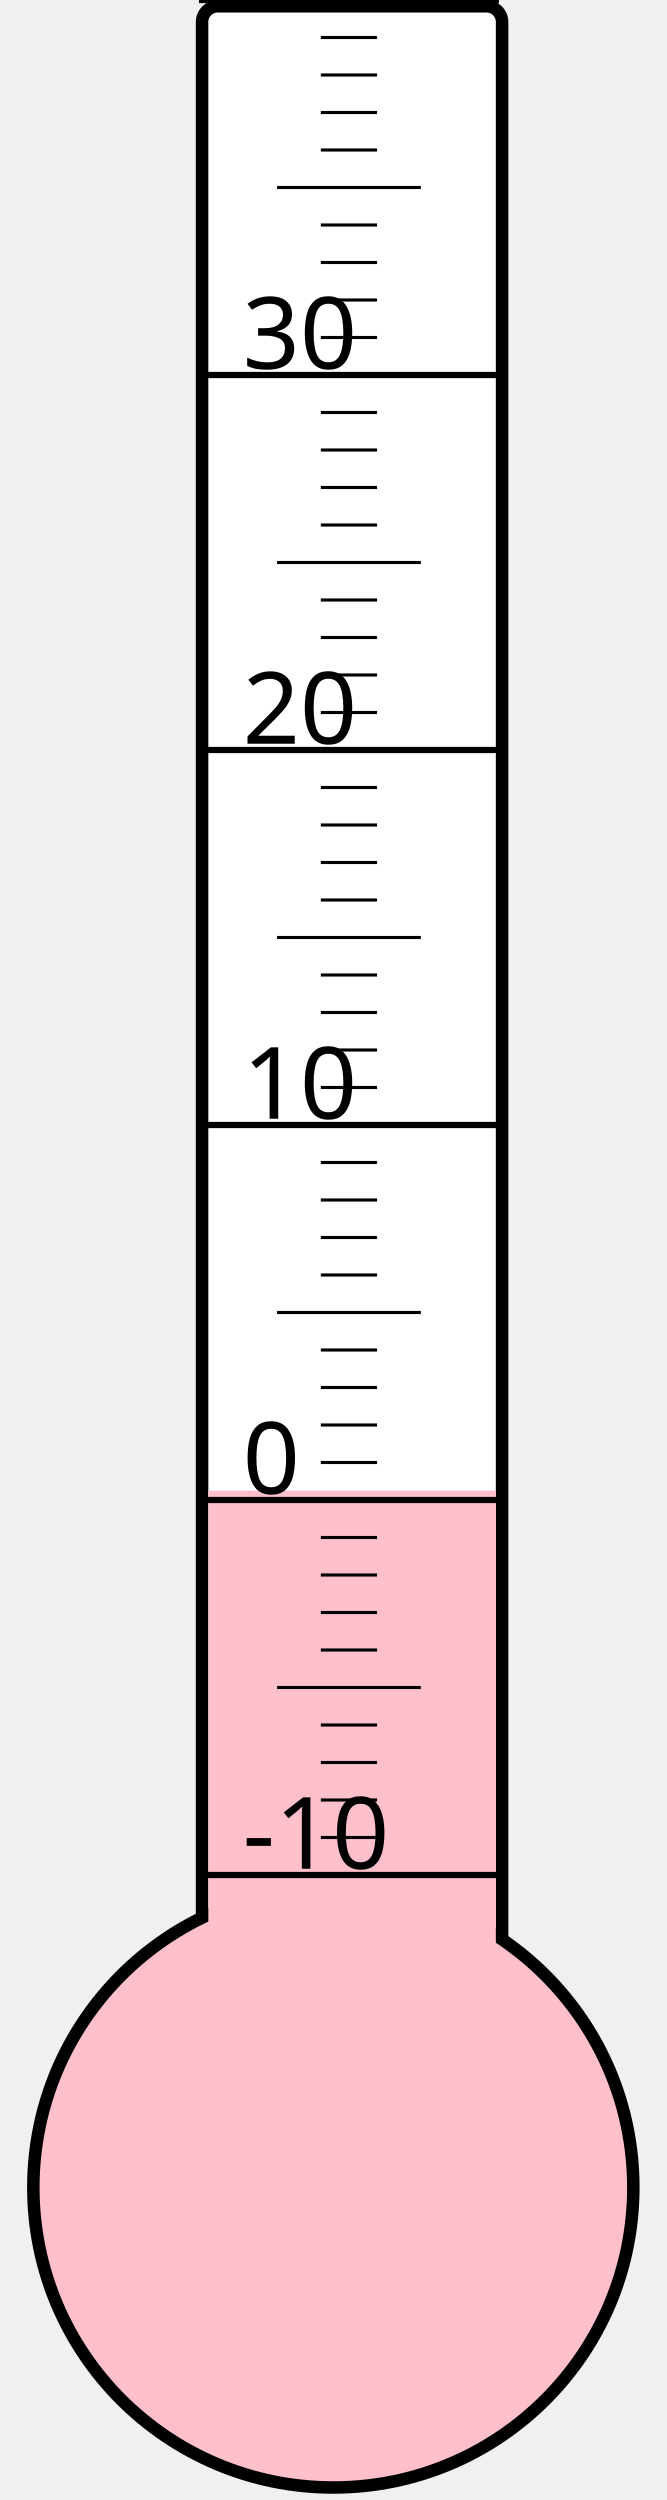
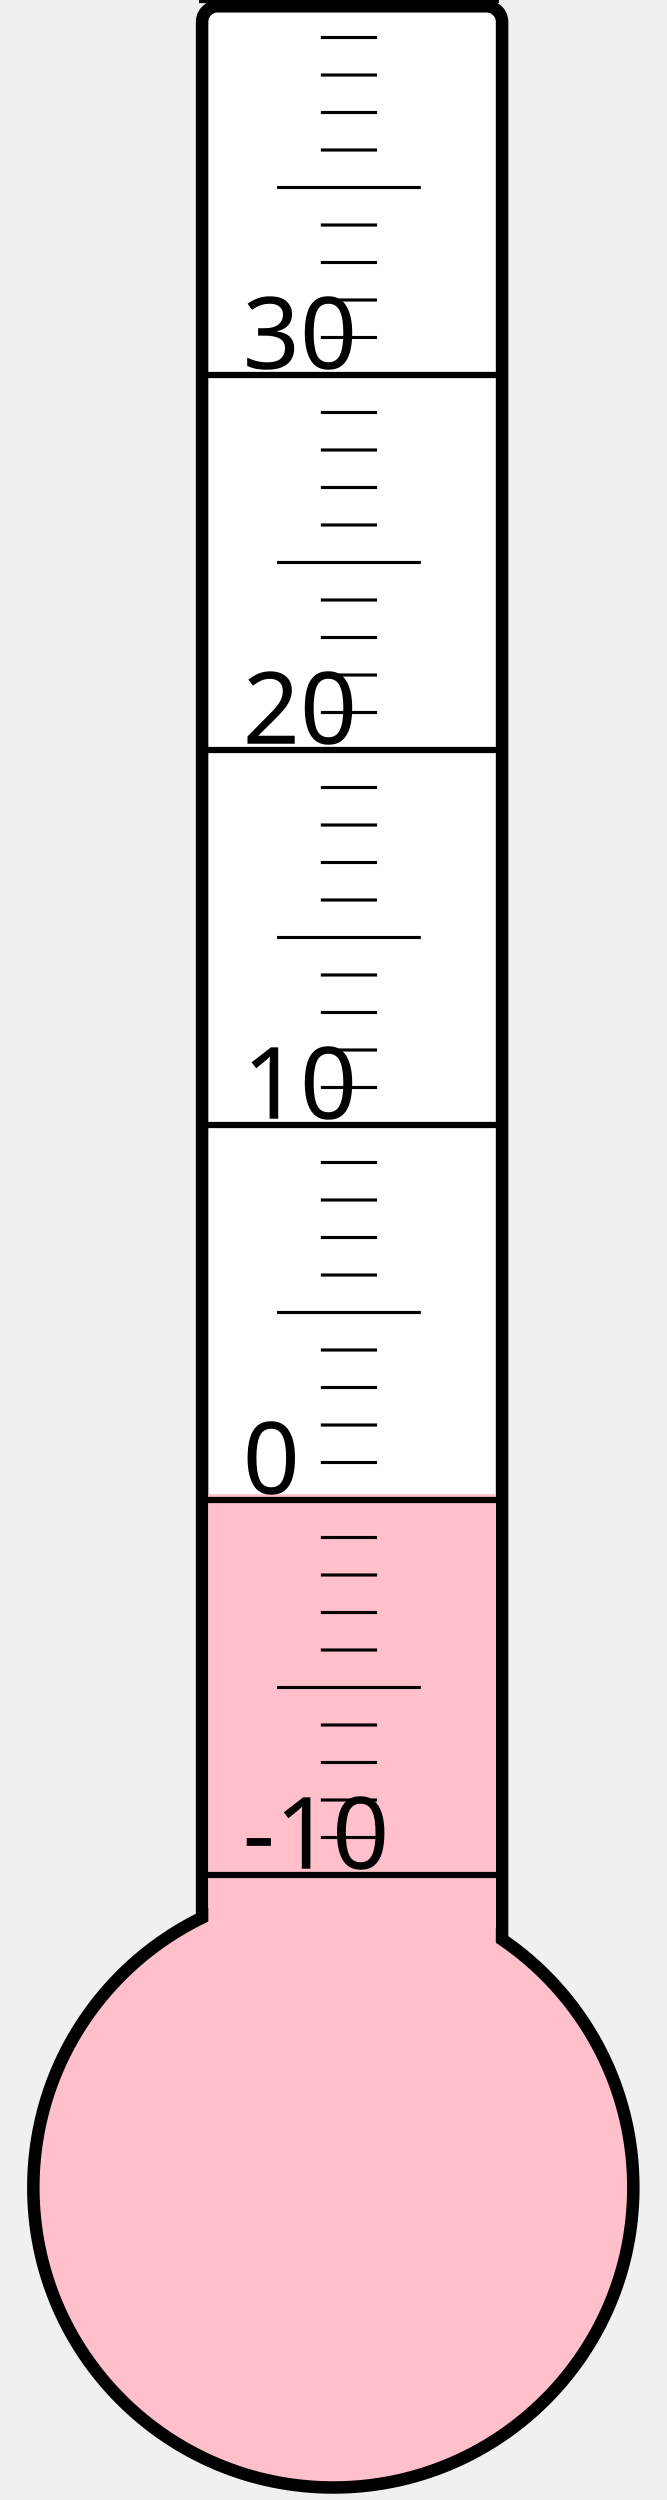
<svg xmlns="http://www.w3.org/2000/svg" width="40px" height="150px" viewBox="0 0 200 800">
  <rect width="200" height="800" x="0" y="0" style="fill: #ffffeb; fill-opacity: 0;" />
  <rect width="96" height="680" x="58" y="2" rx="5" ry="5" style="fill: white; fill-opacity: 1; stroke: black; stroke-width: 4;" />
  <circle cx="100" cy="700" r="96" style="fill: pink; stroke: black; stroke-width: 4;" />
-   <rect width="92" height="223.0" x="60" y="477.0" style="fill: pink; fill-opacity: 1; stroke-width: 0;" />
+   <rect width="92" height="221.875" x="60" y="478.125" style="fill: pink; fill-opacity: 1; stroke-width: 0;" />
  <text x="71" y="598" style="font-family: sans-serif; font-size: 24pt;">-10</text>
  <text x="71" y="478" style="font-family: sans-serif; font-size: 24pt;">0</text>
  <text x="71" y="358" style="font-family: sans-serif; font-size: 24pt;">10</text>
  <text x="71" y="238" style="font-family: sans-serif; font-size: 24pt;">20</text>
  <text x="71" y="118" style="font-family: sans-serif; font-size: 24pt;">30</text>
  <g style="stroke: black;">
    <line x1="57" y1="600" x2="153" y2="600" style="stroke-width: 2;" />
    <line x1="96" y1="588" x2="114" y2="588" style="stroke-width: 1;" />
    <line x1="96" y1="576" x2="114" y2="576" style="stroke-width: 1;" />
    <line x1="96" y1="564" x2="114" y2="564" style="stroke-width: 1;" />
    <line x1="96" y1="552" x2="114" y2="552" style="stroke-width: 1;" />
    <line x1="82" y1="540" x2="128" y2="540" style="stroke-width: 1;" />
    <line x1="96" y1="528" x2="114" y2="528" style="stroke-width: 1;" />
    <line x1="96" y1="516" x2="114" y2="516" style="stroke-width: 1;" />
    <line x1="96" y1="504" x2="114" y2="504" style="stroke-width: 1;" />
    <line x1="96" y1="492" x2="114" y2="492" style="stroke-width: 1;" />
    <line x1="57" y1="480" x2="153" y2="480" style="stroke-width: 2;" />
    <line x1="96" y1="468" x2="114" y2="468" style="stroke-width: 1;" />
    <line x1="96" y1="456" x2="114" y2="456" style="stroke-width: 1;" />
    <line x1="96" y1="444" x2="114" y2="444" style="stroke-width: 1;" />
    <line x1="96" y1="432" x2="114" y2="432" style="stroke-width: 1;" />
    <line x1="82" y1="420" x2="128" y2="420" style="stroke-width: 1;" />
    <line x1="96" y1="408" x2="114" y2="408" style="stroke-width: 1;" />
    <line x1="96" y1="396" x2="114" y2="396" style="stroke-width: 1;" />
    <line x1="96" y1="384" x2="114" y2="384" style="stroke-width: 1;" />
    <line x1="96" y1="372" x2="114" y2="372" style="stroke-width: 1;" />
    <line x1="57" y1="360" x2="153" y2="360" style="stroke-width: 2;" />
    <line x1="96" y1="348" x2="114" y2="348" style="stroke-width: 1;" />
    <line x1="96" y1="336" x2="114" y2="336" style="stroke-width: 1;" />
    <line x1="96" y1="324" x2="114" y2="324" style="stroke-width: 1;" />
    <line x1="96" y1="312" x2="114" y2="312" style="stroke-width: 1;" />
    <line x1="82" y1="300" x2="128" y2="300" style="stroke-width: 1;" />
    <line x1="96" y1="288" x2="114" y2="288" style="stroke-width: 1;" />
    <line x1="96" y1="276" x2="114" y2="276" style="stroke-width: 1;" />
    <line x1="96" y1="264" x2="114" y2="264" style="stroke-width: 1;" />
    <line x1="96" y1="252" x2="114" y2="252" style="stroke-width: 1;" />
    <line x1="57" y1="240" x2="153" y2="240" style="stroke-width: 2;" />
    <line x1="96" y1="228" x2="114" y2="228" style="stroke-width: 1;" />
    <line x1="96" y1="216" x2="114" y2="216" style="stroke-width: 1;" />
    <line x1="96" y1="204" x2="114" y2="204" style="stroke-width: 1;" />
    <line x1="96" y1="192" x2="114" y2="192" style="stroke-width: 1;" />
    <line x1="82" y1="180" x2="128" y2="180" style="stroke-width: 1;" />
    <line x1="96" y1="168" x2="114" y2="168" style="stroke-width: 1;" />
    <line x1="96" y1="156" x2="114" y2="156" style="stroke-width: 1;" />
    <line x1="96" y1="144" x2="114" y2="144" style="stroke-width: 1;" />
    <line x1="96" y1="132" x2="114" y2="132" style="stroke-width: 1;" />
    <line x1="57" y1="120" x2="153" y2="120" style="stroke-width: 2;" />
    <line x1="96" y1="108" x2="114" y2="108" style="stroke-width: 1;" />
    <line x1="96" y1="96" x2="114" y2="96" style="stroke-width: 1;" />
    <line x1="96" y1="84" x2="114" y2="84" style="stroke-width: 1;" />
    <line x1="96" y1="72" x2="114" y2="72" style="stroke-width: 1;" />
    <line x1="82" y1="60" x2="128" y2="60" style="stroke-width: 1;" />
    <line x1="96" y1="48" x2="114" y2="48" style="stroke-width: 1;" />
    <line x1="96" y1="36" x2="114" y2="36" style="stroke-width: 1;" />
    <line x1="96" y1="24" x2="114" y2="24" style="stroke-width: 1;" />
    <line x1="96" y1="12" x2="114" y2="12" style="stroke-width: 1;" />
    <line x1="57" y1="0" x2="153" y2="0" style="stroke-width: 2;" />
  </g>
</svg>
